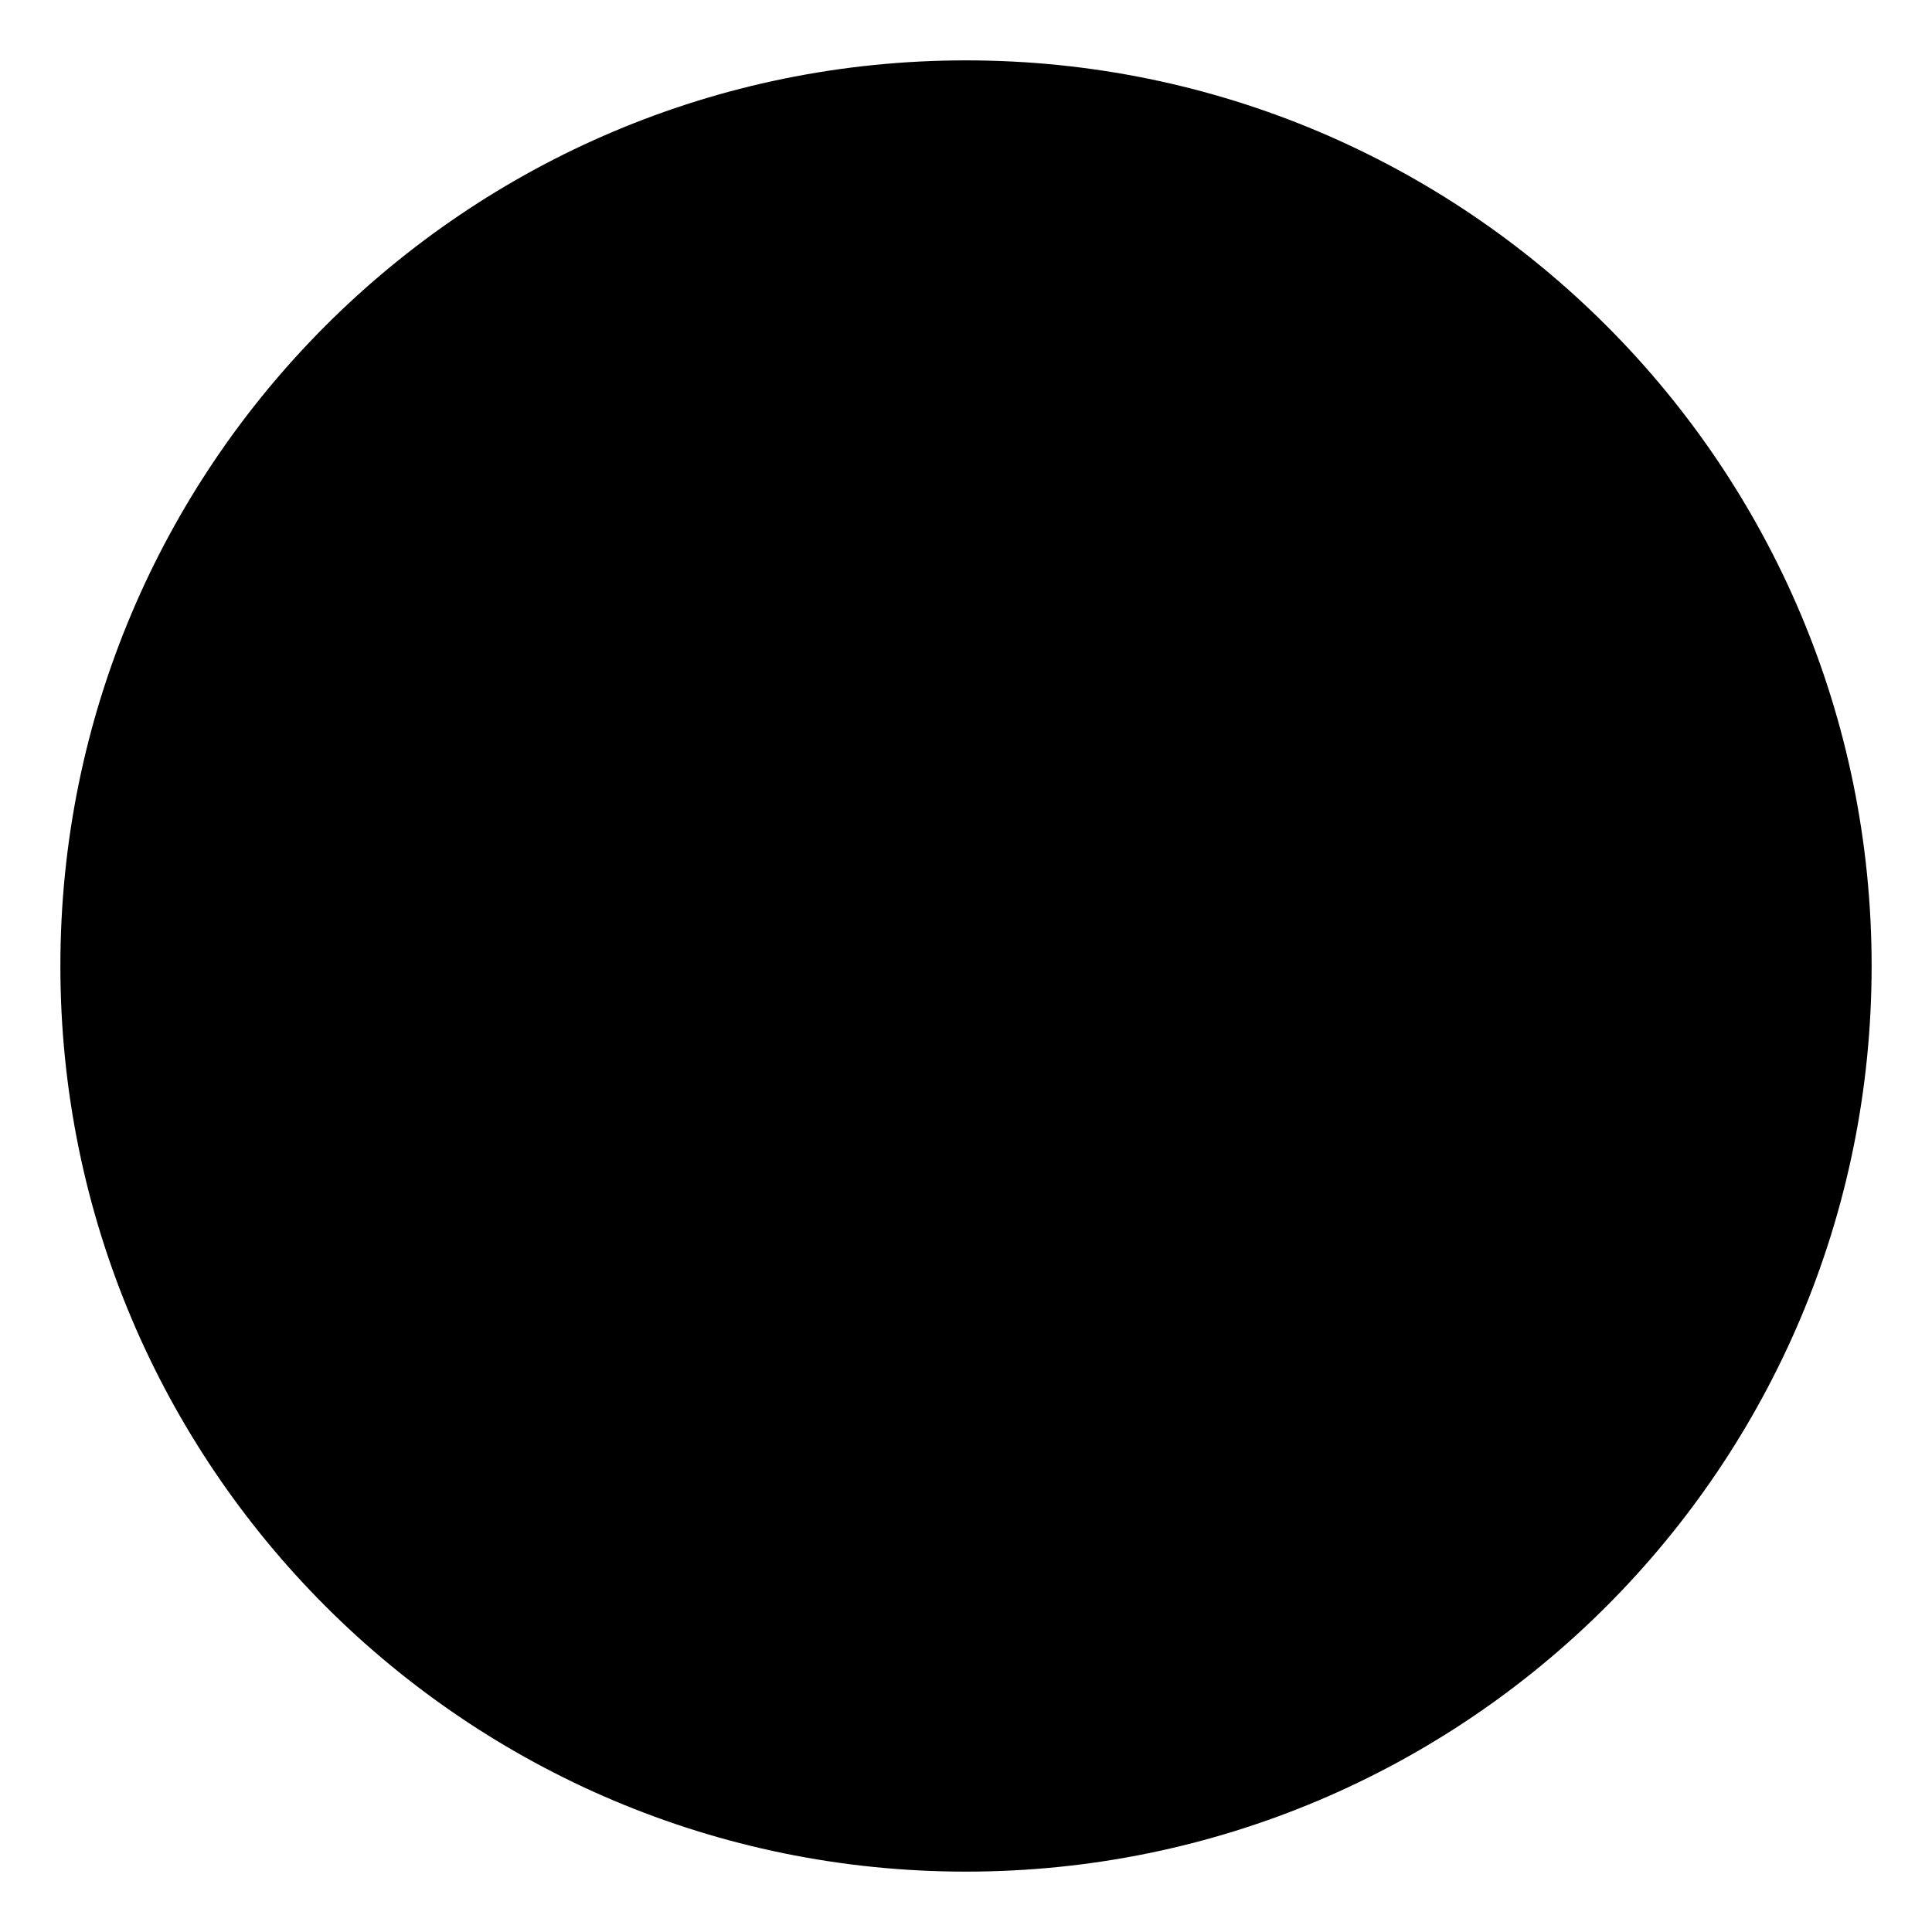
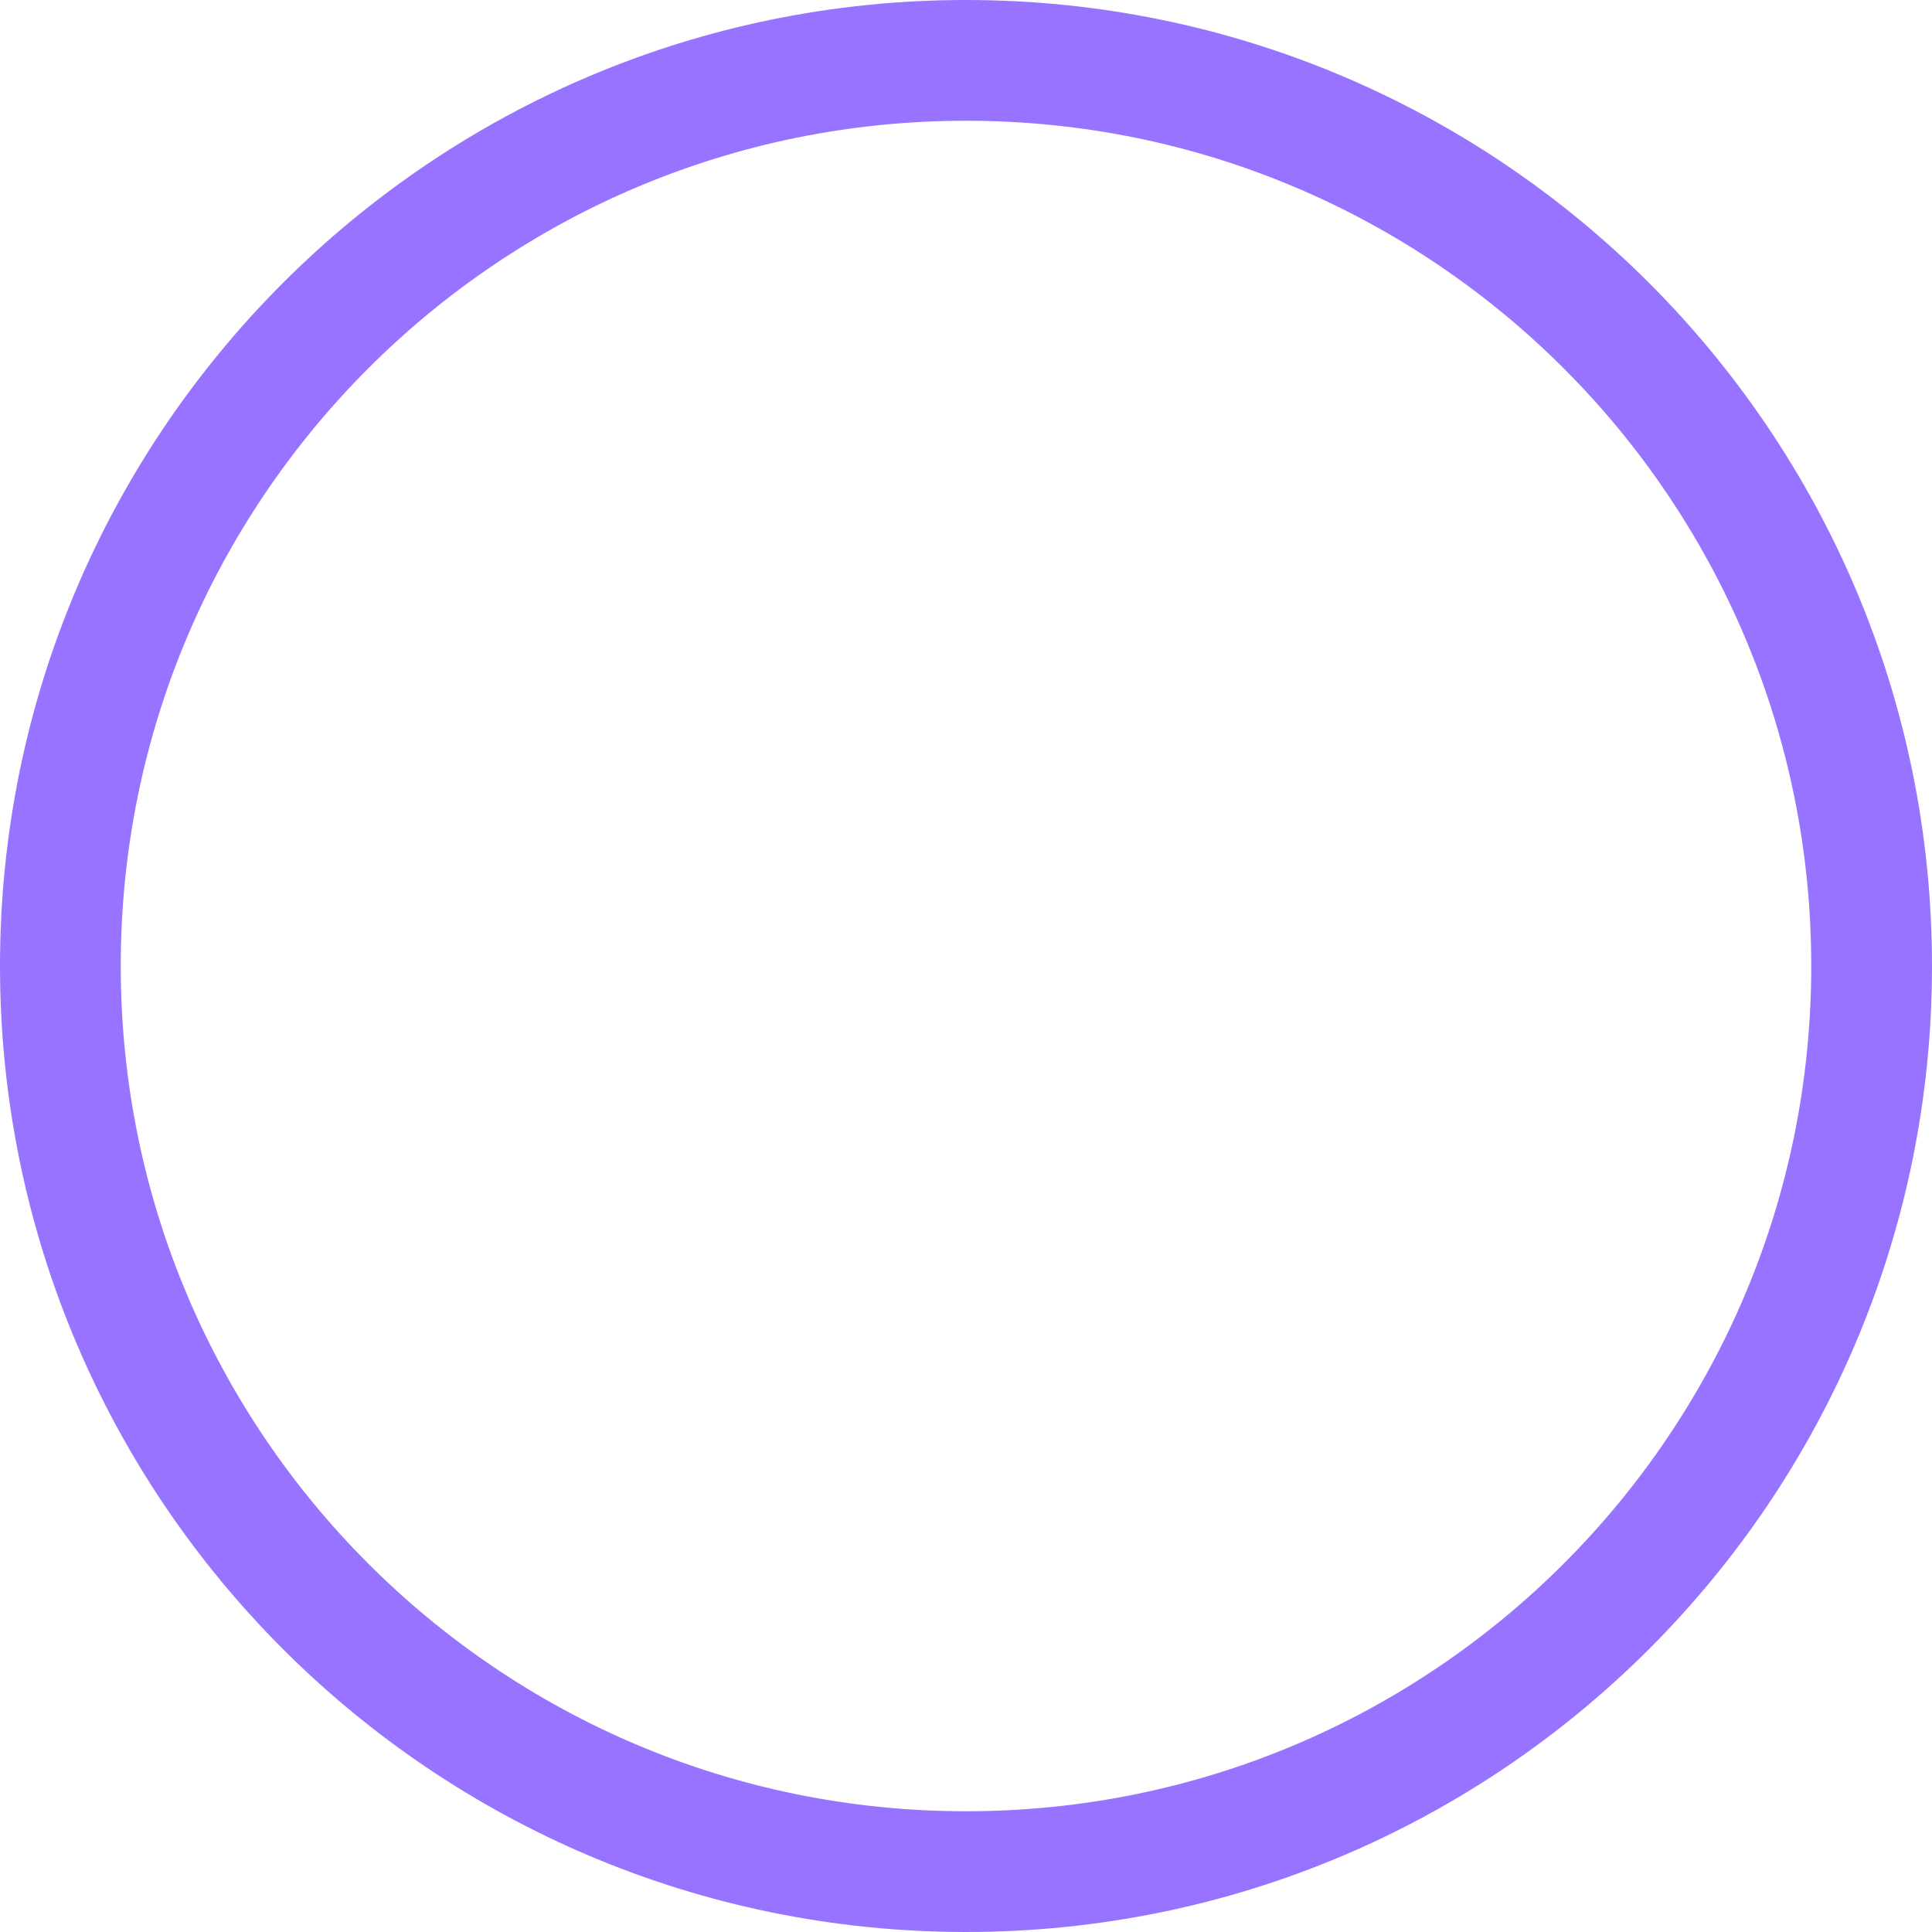
- <svg xmlns="http://www.w3.org/2000/svg" width="16" height="16" viewBox="0 0 16 16">
-   <circle cx="8" cy="8" r="7.5" />
+ <svg xmlns="http://www.w3.org/2000/svg" width="16" height="16" viewBox="0 0 16 16" fill="none">
+   <circle cx="8" cy="8" r="7.5" stroke="#9873FF" />
</svg>
